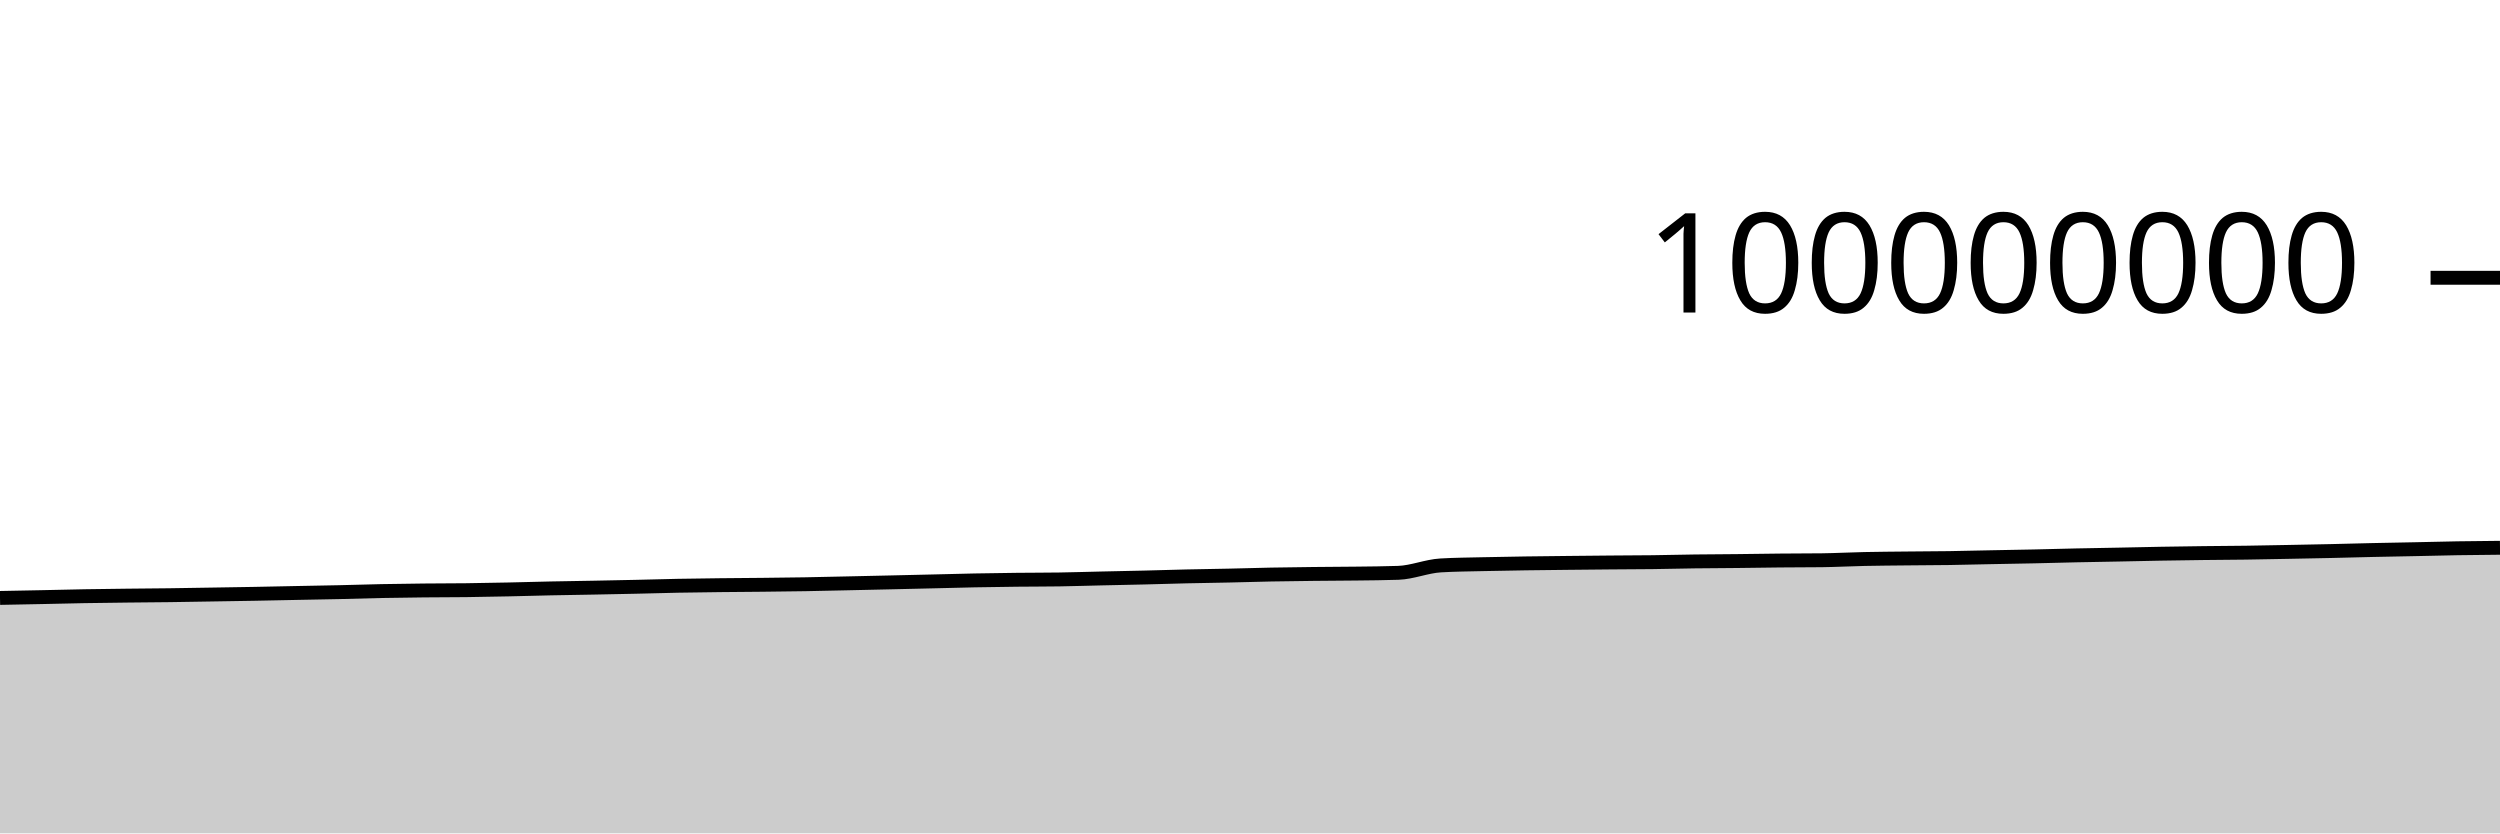
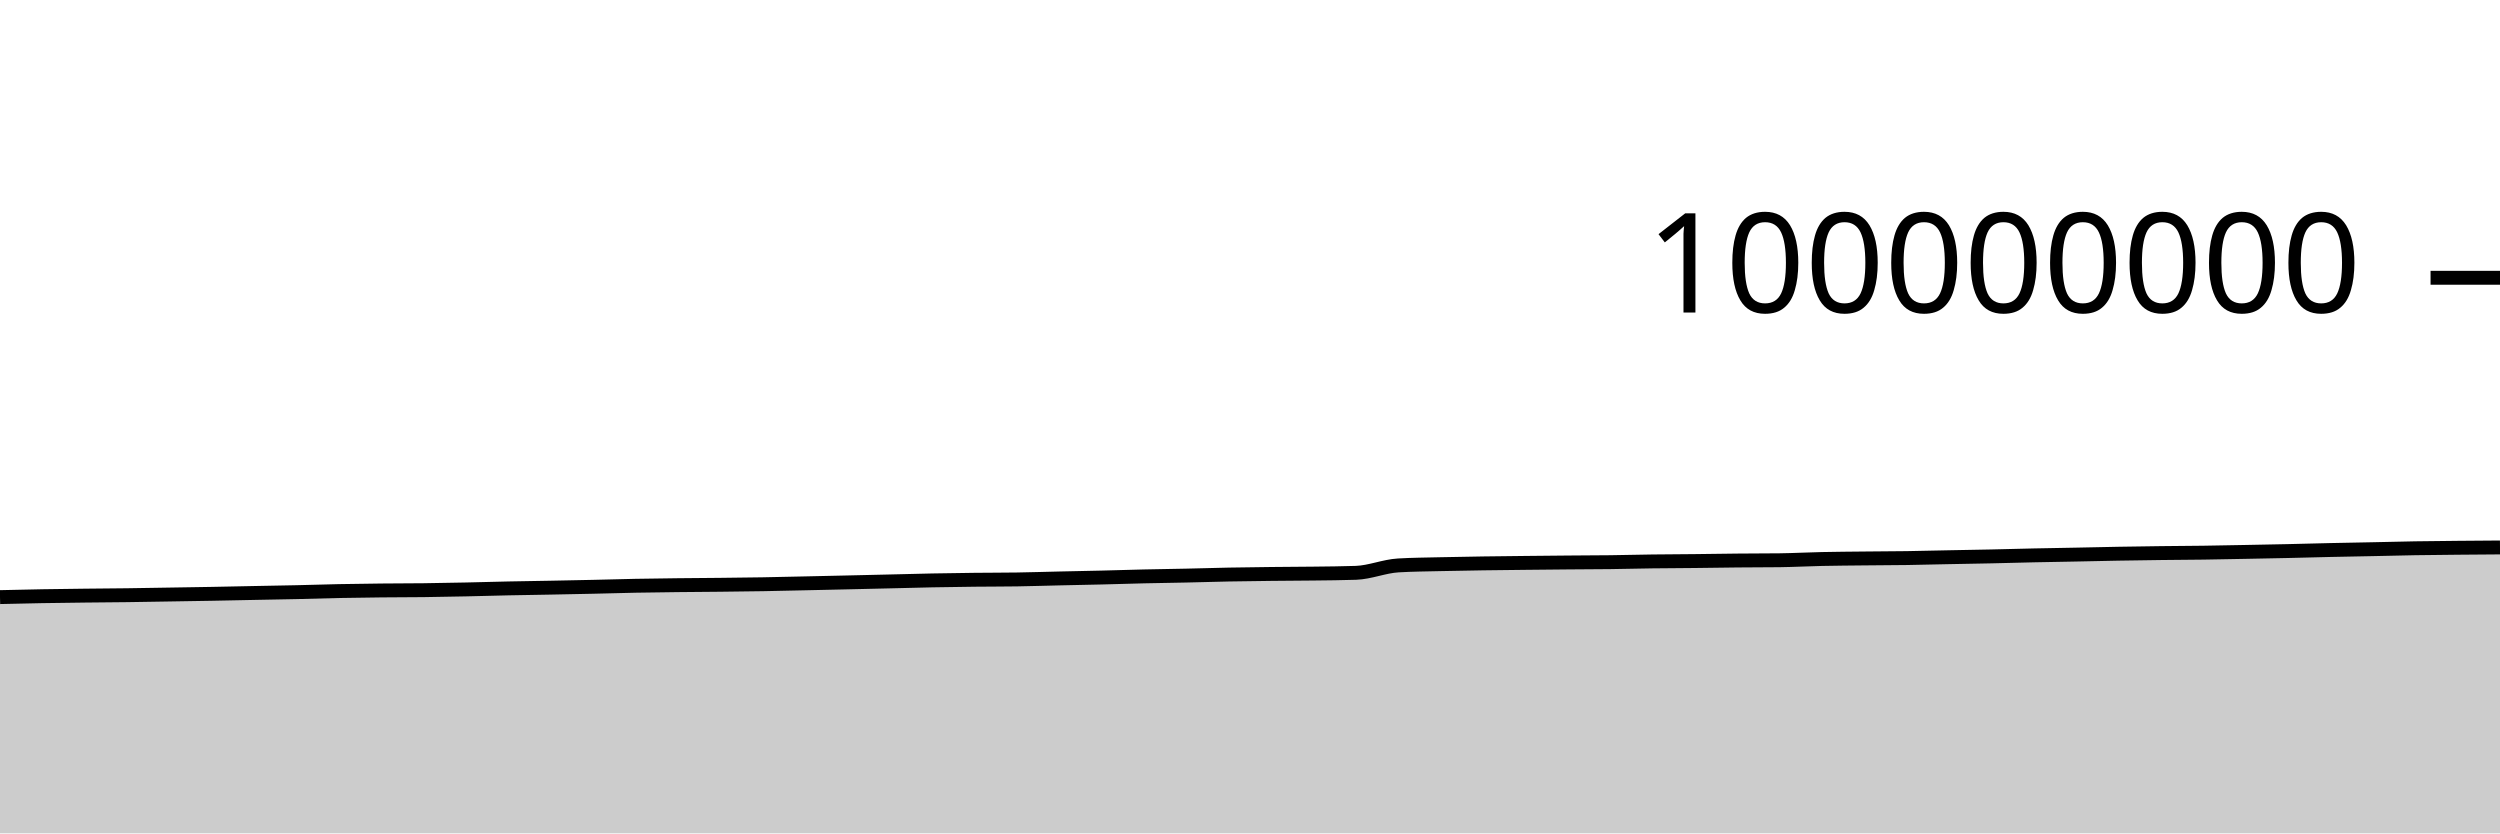
<svg xmlns="http://www.w3.org/2000/svg" viewBox="0 0 180 60">
  <g transform="translate(0,20)">
-     <path class="area" fill="rgba(0, 0, 0, 0.2)" d="M0,23.051C1.017,23.032,2.034,23.012,3.051,22.992C4.068,22.971,5.085,22.944,6.102,22.926C7.119,22.909,8.136,22.897,9.153,22.885C10.169,22.873,11.186,22.868,12.203,22.855C13.22,22.842,14.237,22.823,15.254,22.806C16.271,22.79,17.288,22.774,18.305,22.756C19.322,22.737,20.339,22.714,21.356,22.694C22.373,22.673,23.39,22.657,24.407,22.635C25.424,22.612,26.441,22.578,27.458,22.557C28.475,22.537,29.492,22.524,30.508,22.513C31.525,22.502,32.542,22.506,33.559,22.493C34.576,22.481,35.593,22.461,36.61,22.439C37.627,22.418,38.644,22.386,39.661,22.365C40.678,22.343,41.695,22.33,42.712,22.311C43.729,22.291,44.746,22.272,45.763,22.249C46.78,22.227,47.797,22.195,48.814,22.175C49.831,22.156,50.847,22.144,51.864,22.132C52.881,22.121,53.898,22.116,54.915,22.105C55.932,22.094,56.949,22.084,57.966,22.066C58.983,22.049,60,22.023,61.017,22.001C62.034,21.979,63.051,21.956,64.068,21.933C65.085,21.91,66.102,21.886,67.119,21.862C68.136,21.838,69.153,21.808,70.169,21.789C71.186,21.769,72.203,21.755,73.22,21.743C74.237,21.732,75.254,21.736,76.271,21.72C77.288,21.704,78.305,21.671,79.322,21.648C80.339,21.625,81.356,21.607,82.373,21.582C83.39,21.557,84.407,21.524,85.424,21.5C86.441,21.477,87.458,21.465,88.475,21.442C89.492,21.42,90.508,21.387,91.525,21.367C92.542,21.347,93.559,21.335,94.576,21.324C95.593,21.312,96.61,21.311,97.627,21.298C98.644,21.285,99.661,21.28,100.678,21.244C101.695,21.209,102.712,20.769,103.729,20.71C104.746,20.65,105.763,20.645,106.78,20.62C107.797,20.596,108.814,20.58,109.831,20.564C110.847,20.549,111.864,20.539,112.881,20.528C113.898,20.517,114.915,20.507,115.932,20.498C116.949,20.489,117.966,20.488,118.983,20.476C120,20.463,121.017,20.435,122.034,20.422C123.051,20.408,124.068,20.407,125.085,20.396C126.102,20.386,127.119,20.366,128.136,20.357C129.153,20.347,130.169,20.35,131.186,20.338C132.203,20.325,133.22,20.269,134.237,20.248C135.254,20.226,136.271,20.22,137.288,20.209C138.305,20.198,139.322,20.197,140.339,20.182C141.356,20.167,142.373,20.139,143.39,20.119C144.407,20.099,145.424,20.083,146.441,20.061C147.458,20.039,148.475,20.009,149.492,19.987C150.508,19.966,151.525,19.95,152.542,19.93C153.559,19.91,154.576,19.885,155.593,19.867C156.61,19.85,157.627,19.835,158.644,19.822C159.661,19.81,160.678,19.806,161.695,19.792C162.712,19.777,163.729,19.756,164.746,19.737C165.763,19.717,166.78,19.698,167.797,19.676C168.814,19.653,169.831,19.624,170.847,19.601C171.864,19.579,172.881,19.562,173.898,19.541C174.915,19.52,175.932,19.492,176.949,19.475C177.966,19.458,178.983,19.449,180,19.44L180,40C178.983,40,177.966,40,176.949,40C175.932,40,174.915,40,173.898,40C172.881,40,171.864,40,170.847,40C169.831,40,168.814,40,167.797,40C166.78,40,165.763,40,164.746,40C163.729,40,162.712,40,161.695,40C160.678,40,159.661,40,158.644,40C157.627,40,156.61,40,155.593,40C154.576,40,153.559,40,152.542,40C151.525,40,150.508,40,149.492,40C148.475,40,147.458,40,146.441,40C145.424,40,144.407,40,143.39,40C142.373,40,141.356,40,140.339,40C139.322,40,138.305,40,137.288,40C136.271,40,135.254,40,134.237,40C133.22,40,132.203,40,131.186,40C130.169,40,129.153,40,128.136,40C127.119,40,126.102,40,125.085,40C124.068,40,123.051,40,122.034,40C121.017,40,120,40,118.983,40C117.966,40,116.949,40,115.932,40C114.915,40,113.898,40,112.881,40C111.864,40,110.847,40,109.831,40C108.814,40,107.797,40,106.78,40C105.763,40,104.746,40,103.729,40C102.712,40,101.695,40,100.678,40C99.661,40,98.644,40,97.627,40C96.61,40,95.593,40,94.576,40C93.559,40,92.542,40,91.525,40C90.508,40,89.492,40,88.475,40C87.458,40,86.441,40,85.424,40C84.407,40,83.39,40,82.373,40C81.356,40,80.339,40,79.322,40C78.305,40,77.288,40,76.271,40C75.254,40,74.237,40,73.22,40C72.203,40,71.186,40,70.169,40C69.153,40,68.136,40,67.119,40C66.102,40,65.085,40,64.068,40C63.051,40,62.034,40,61.017,40C60,40,58.983,40,57.966,40C56.949,40,55.932,40,54.915,40C53.898,40,52.881,40,51.864,40C50.847,40,49.831,40,48.814,40C47.797,40,46.78,40,45.763,40C44.746,40,43.729,40,42.712,40C41.695,40,40.678,40,39.661,40C38.644,40,37.627,40,36.61,40C35.593,40,34.576,40,33.559,40C32.542,40,31.525,40,30.508,40C29.492,40,28.475,40,27.458,40C26.441,40,25.424,40,24.407,40C23.39,40,22.373,40,21.356,40C20.339,40,19.322,40,18.305,40C17.288,40,16.271,40,15.254,40C14.237,40,13.22,40,12.203,40C11.186,40,10.169,40,9.153,40C8.136,40,7.119,40,6.102,40C5.085,40,4.068,40,3.051,40C2.034,40,1.017,40,0,40Z" />
-     <path class="line" stroke="black" fill="none" d="M0,23.051C1.017,23.032,2.034,23.012,3.051,22.992C4.068,22.971,5.085,22.944,6.102,22.926C7.119,22.909,8.136,22.897,9.153,22.885C10.169,22.873,11.186,22.868,12.203,22.855C13.22,22.842,14.237,22.823,15.254,22.806C16.271,22.79,17.288,22.774,18.305,22.756C19.322,22.737,20.339,22.714,21.356,22.694C22.373,22.673,23.39,22.657,24.407,22.635C25.424,22.612,26.441,22.578,27.458,22.557C28.475,22.537,29.492,22.524,30.508,22.513C31.525,22.502,32.542,22.506,33.559,22.493C34.576,22.481,35.593,22.461,36.61,22.439C37.627,22.418,38.644,22.386,39.661,22.365C40.678,22.343,41.695,22.33,42.712,22.311C43.729,22.291,44.746,22.272,45.763,22.249C46.78,22.227,47.797,22.195,48.814,22.175C49.831,22.156,50.847,22.144,51.864,22.132C52.881,22.121,53.898,22.116,54.915,22.105C55.932,22.094,56.949,22.084,57.966,22.066C58.983,22.049,60,22.023,61.017,22.001C62.034,21.979,63.051,21.956,64.068,21.933C65.085,21.91,66.102,21.886,67.119,21.862C68.136,21.838,69.153,21.808,70.169,21.789C71.186,21.769,72.203,21.755,73.22,21.743C74.237,21.732,75.254,21.736,76.271,21.72C77.288,21.704,78.305,21.671,79.322,21.648C80.339,21.625,81.356,21.607,82.373,21.582C83.39,21.557,84.407,21.524,85.424,21.5C86.441,21.477,87.458,21.465,88.475,21.442C89.492,21.42,90.508,21.387,91.525,21.367C92.542,21.347,93.559,21.335,94.576,21.324C95.593,21.312,96.61,21.311,97.627,21.298C98.644,21.285,99.661,21.28,100.678,21.244C101.695,21.209,102.712,20.769,103.729,20.71C104.746,20.65,105.763,20.645,106.78,20.62C107.797,20.596,108.814,20.58,109.831,20.564C110.847,20.549,111.864,20.539,112.881,20.528C113.898,20.517,114.915,20.507,115.932,20.498C116.949,20.489,117.966,20.488,118.983,20.476C120,20.463,121.017,20.435,122.034,20.422C123.051,20.408,124.068,20.407,125.085,20.396C126.102,20.386,127.119,20.366,128.136,20.357C129.153,20.347,130.169,20.35,131.186,20.338C132.203,20.325,133.22,20.269,134.237,20.248C135.254,20.226,136.271,20.22,137.288,20.209C138.305,20.198,139.322,20.197,140.339,20.182C141.356,20.167,142.373,20.139,143.39,20.119C144.407,20.099,145.424,20.083,146.441,20.061C147.458,20.039,148.475,20.009,149.492,19.987C150.508,19.966,151.525,19.95,152.542,19.93C153.559,19.91,154.576,19.885,155.593,19.867C156.61,19.85,157.627,19.835,158.644,19.822C159.661,19.81,160.678,19.806,161.695,19.792C162.712,19.777,163.729,19.756,164.746,19.737C165.763,19.717,166.78,19.698,167.797,19.676C168.814,19.653,169.831,19.624,170.847,19.601C171.864,19.579,172.881,19.562,173.898,19.541C174.915,19.52,175.932,19.492,176.949,19.475C177.966,19.458,178.983,19.449,180,19.44" />
+     <path class="area" fill="rgba(0, 0, 0, 0.2)" d="M0,22.992C1.017,22.968,2.034,22.944,3.051,22.926C4.068,22.909,5.085,22.897,6.102,22.885C7.119,22.873,8.136,22.868,9.153,22.855C10.169,22.842,11.186,22.823,12.203,22.806C13.22,22.79,14.237,22.774,15.254,22.756C16.271,22.737,17.288,22.714,18.305,22.694C19.322,22.673,20.339,22.657,21.356,22.635C22.373,22.612,23.39,22.578,24.407,22.557C25.424,22.537,26.441,22.524,27.458,22.513C28.475,22.502,29.492,22.506,30.508,22.493C31.525,22.481,32.542,22.461,33.559,22.439C34.576,22.418,35.593,22.386,36.61,22.365C37.627,22.343,38.644,22.33,39.661,22.311C40.678,22.291,41.695,22.272,42.712,22.249C43.729,22.227,44.746,22.195,45.763,22.175C46.78,22.156,47.797,22.144,48.814,22.132C49.831,22.121,50.847,22.116,51.864,22.105C52.881,22.094,53.898,22.084,54.915,22.066C55.932,22.049,56.949,22.023,57.966,22.001C58.983,21.979,60,21.956,61.017,21.933C62.034,21.91,63.051,21.886,64.068,21.862C65.085,21.838,66.102,21.808,67.119,21.789C68.136,21.769,69.153,21.755,70.169,21.743C71.186,21.732,72.203,21.736,73.22,21.72C74.237,21.704,75.254,21.671,76.271,21.648C77.288,21.625,78.305,21.607,79.322,21.582C80.339,21.557,81.356,21.524,82.373,21.5C83.39,21.477,84.407,21.465,85.424,21.442C86.441,21.42,87.458,21.387,88.475,21.367C89.492,21.347,90.508,21.335,91.525,21.324C92.542,21.312,93.559,21.311,94.576,21.298C95.593,21.285,96.61,21.28,97.627,21.244C98.644,21.209,99.661,20.769,100.678,20.71C101.695,20.65,102.712,20.645,103.729,20.62C104.746,20.596,105.763,20.58,106.78,20.564C107.797,20.549,108.814,20.539,109.831,20.528C110.847,20.517,111.864,20.507,112.881,20.498C113.898,20.489,114.915,20.488,115.932,20.476C116.949,20.463,117.966,20.435,118.983,20.422C120,20.408,121.017,20.407,122.034,20.396C123.051,20.386,124.068,20.366,125.085,20.357C126.102,20.347,127.119,20.35,128.136,20.338C129.153,20.325,130.169,20.269,131.186,20.248C132.203,20.226,133.22,20.22,134.237,20.209C135.254,20.198,136.271,20.197,137.288,20.182C138.305,20.167,139.322,20.139,140.339,20.119C141.356,20.099,142.373,20.083,143.39,20.061C144.407,20.039,145.424,20.009,146.441,19.987C147.458,19.966,148.475,19.95,149.492,19.93C150.508,19.91,151.525,19.885,152.542,19.867C153.559,19.85,154.576,19.835,155.593,19.822C156.61,19.81,157.627,19.806,158.644,19.792C159.661,19.777,160.678,19.756,161.695,19.737C162.712,19.717,163.729,19.698,164.746,19.676C165.763,19.653,166.78,19.624,167.797,19.601C168.814,19.579,169.831,19.562,170.847,19.541C171.864,19.52,172.881,19.492,173.898,19.475C174.915,19.458,175.932,19.45,176.949,19.44C177.966,19.43,178.983,19.423,180,19.416L180,40C178.983,40,177.966,40,176.949,40C175.932,40,174.915,40,173.898,40C172.881,40,171.864,40,170.847,40C169.831,40,168.814,40,167.797,40C166.78,40,165.763,40,164.746,40C163.729,40,162.712,40,161.695,40C160.678,40,159.661,40,158.644,40C157.627,40,156.61,40,155.593,40C154.576,40,153.559,40,152.542,40C151.525,40,150.508,40,149.492,40C148.475,40,147.458,40,146.441,40C145.424,40,144.407,40,143.39,40C142.373,40,141.356,40,140.339,40C139.322,40,138.305,40,137.288,40C136.271,40,135.254,40,134.237,40C133.22,40,132.203,40,131.186,40C130.169,40,129.153,40,128.136,40C127.119,40,126.102,40,125.085,40C124.068,40,123.051,40,122.034,40C121.017,40,120,40,118.983,40C117.966,40,116.949,40,115.932,40C114.915,40,113.898,40,112.881,40C111.864,40,110.847,40,109.831,40C108.814,40,107.797,40,106.78,40C105.763,40,104.746,40,103.729,40C102.712,40,101.695,40,100.678,40C99.661,40,98.644,40,97.627,40C96.61,40,95.593,40,94.576,40C93.559,40,92.542,40,91.525,40C90.508,40,89.492,40,88.475,40C87.458,40,86.441,40,85.424,40C84.407,40,83.39,40,82.373,40C81.356,40,80.339,40,79.322,40C78.305,40,77.288,40,76.271,40C75.254,40,74.237,40,73.22,40C72.203,40,71.186,40,70.169,40C69.153,40,68.136,40,67.119,40C66.102,40,65.085,40,64.068,40C63.051,40,62.034,40,61.017,40C60,40,58.983,40,57.966,40C56.949,40,55.932,40,54.915,40C53.898,40,52.881,40,51.864,40C50.847,40,49.831,40,48.814,40C47.797,40,46.78,40,45.763,40C44.746,40,43.729,40,42.712,40C41.695,40,40.678,40,39.661,40C38.644,40,37.627,40,36.61,40C35.593,40,34.576,40,33.559,40C32.542,40,31.525,40,30.508,40C29.492,40,28.475,40,27.458,40C26.441,40,25.424,40,24.407,40C23.39,40,22.373,40,21.356,40C20.339,40,19.322,40,18.305,40C17.288,40,16.271,40,15.254,40C14.237,40,13.22,40,12.203,40C11.186,40,10.169,40,9.153,40C8.136,40,7.119,40,6.102,40C5.085,40,4.068,40,3.051,40C2.034,40,1.017,40,0,40Z" />
+     <path class="line" stroke="black" fill="none" d="M0,22.992C1.017,22.968,2.034,22.944,3.051,22.926C4.068,22.909,5.085,22.897,6.102,22.885C7.119,22.873,8.136,22.868,9.153,22.855C10.169,22.842,11.186,22.823,12.203,22.806C13.22,22.79,14.237,22.774,15.254,22.756C16.271,22.737,17.288,22.714,18.305,22.694C19.322,22.673,20.339,22.657,21.356,22.635C22.373,22.612,23.39,22.578,24.407,22.557C25.424,22.537,26.441,22.524,27.458,22.513C28.475,22.502,29.492,22.506,30.508,22.493C31.525,22.481,32.542,22.461,33.559,22.439C34.576,22.418,35.593,22.386,36.61,22.365C37.627,22.343,38.644,22.33,39.661,22.311C40.678,22.291,41.695,22.272,42.712,22.249C43.729,22.227,44.746,22.195,45.763,22.175C46.78,22.156,47.797,22.144,48.814,22.132C49.831,22.121,50.847,22.116,51.864,22.105C52.881,22.094,53.898,22.084,54.915,22.066C55.932,22.049,56.949,22.023,57.966,22.001C58.983,21.979,60,21.956,61.017,21.933C62.034,21.91,63.051,21.886,64.068,21.862C65.085,21.838,66.102,21.808,67.119,21.789C68.136,21.769,69.153,21.755,70.169,21.743C71.186,21.732,72.203,21.736,73.22,21.72C74.237,21.704,75.254,21.671,76.271,21.648C77.288,21.625,78.305,21.607,79.322,21.582C80.339,21.557,81.356,21.524,82.373,21.5C83.39,21.477,84.407,21.465,85.424,21.442C86.441,21.42,87.458,21.387,88.475,21.367C89.492,21.347,90.508,21.335,91.525,21.324C92.542,21.312,93.559,21.311,94.576,21.298C95.593,21.285,96.61,21.28,97.627,21.244C98.644,21.209,99.661,20.769,100.678,20.71C101.695,20.65,102.712,20.645,103.729,20.62C104.746,20.596,105.763,20.58,106.78,20.564C107.797,20.549,108.814,20.539,109.831,20.528C110.847,20.517,111.864,20.507,112.881,20.498C113.898,20.489,114.915,20.488,115.932,20.476C116.949,20.463,117.966,20.435,118.983,20.422C120,20.408,121.017,20.407,122.034,20.396C123.051,20.386,124.068,20.366,125.085,20.357C126.102,20.347,127.119,20.35,128.136,20.338C129.153,20.325,130.169,20.269,131.186,20.248C132.203,20.226,133.22,20.22,134.237,20.209C135.254,20.198,136.271,20.197,137.288,20.182C138.305,20.167,139.322,20.139,140.339,20.119C141.356,20.099,142.373,20.083,143.39,20.061C144.407,20.039,145.424,20.009,146.441,19.987C147.458,19.966,148.475,19.95,149.492,19.93C150.508,19.91,151.525,19.885,152.542,19.867C153.559,19.85,154.576,19.835,155.593,19.822C156.61,19.81,157.627,19.806,158.644,19.792C159.661,19.777,160.678,19.756,161.695,19.737C162.712,19.717,163.729,19.698,164.746,19.676C165.763,19.653,166.78,19.624,167.797,19.601C168.814,19.579,169.831,19.562,170.847,19.541C171.864,19.52,172.881,19.492,173.898,19.475C174.915,19.458,175.932,19.45,176.949,19.44C177.966,19.43,178.983,19.423,180,19.416" />
    <path class="axis-ceiling" stroke-width="1" stroke="black" fill="none" d="M175,0L180,0" />
    <text class="axis-ceiling-label" font-family="sans-serif" text-anchor="end" font-size="10px" x="170" y="2.5">100000000</text>
  </g>
</svg>
